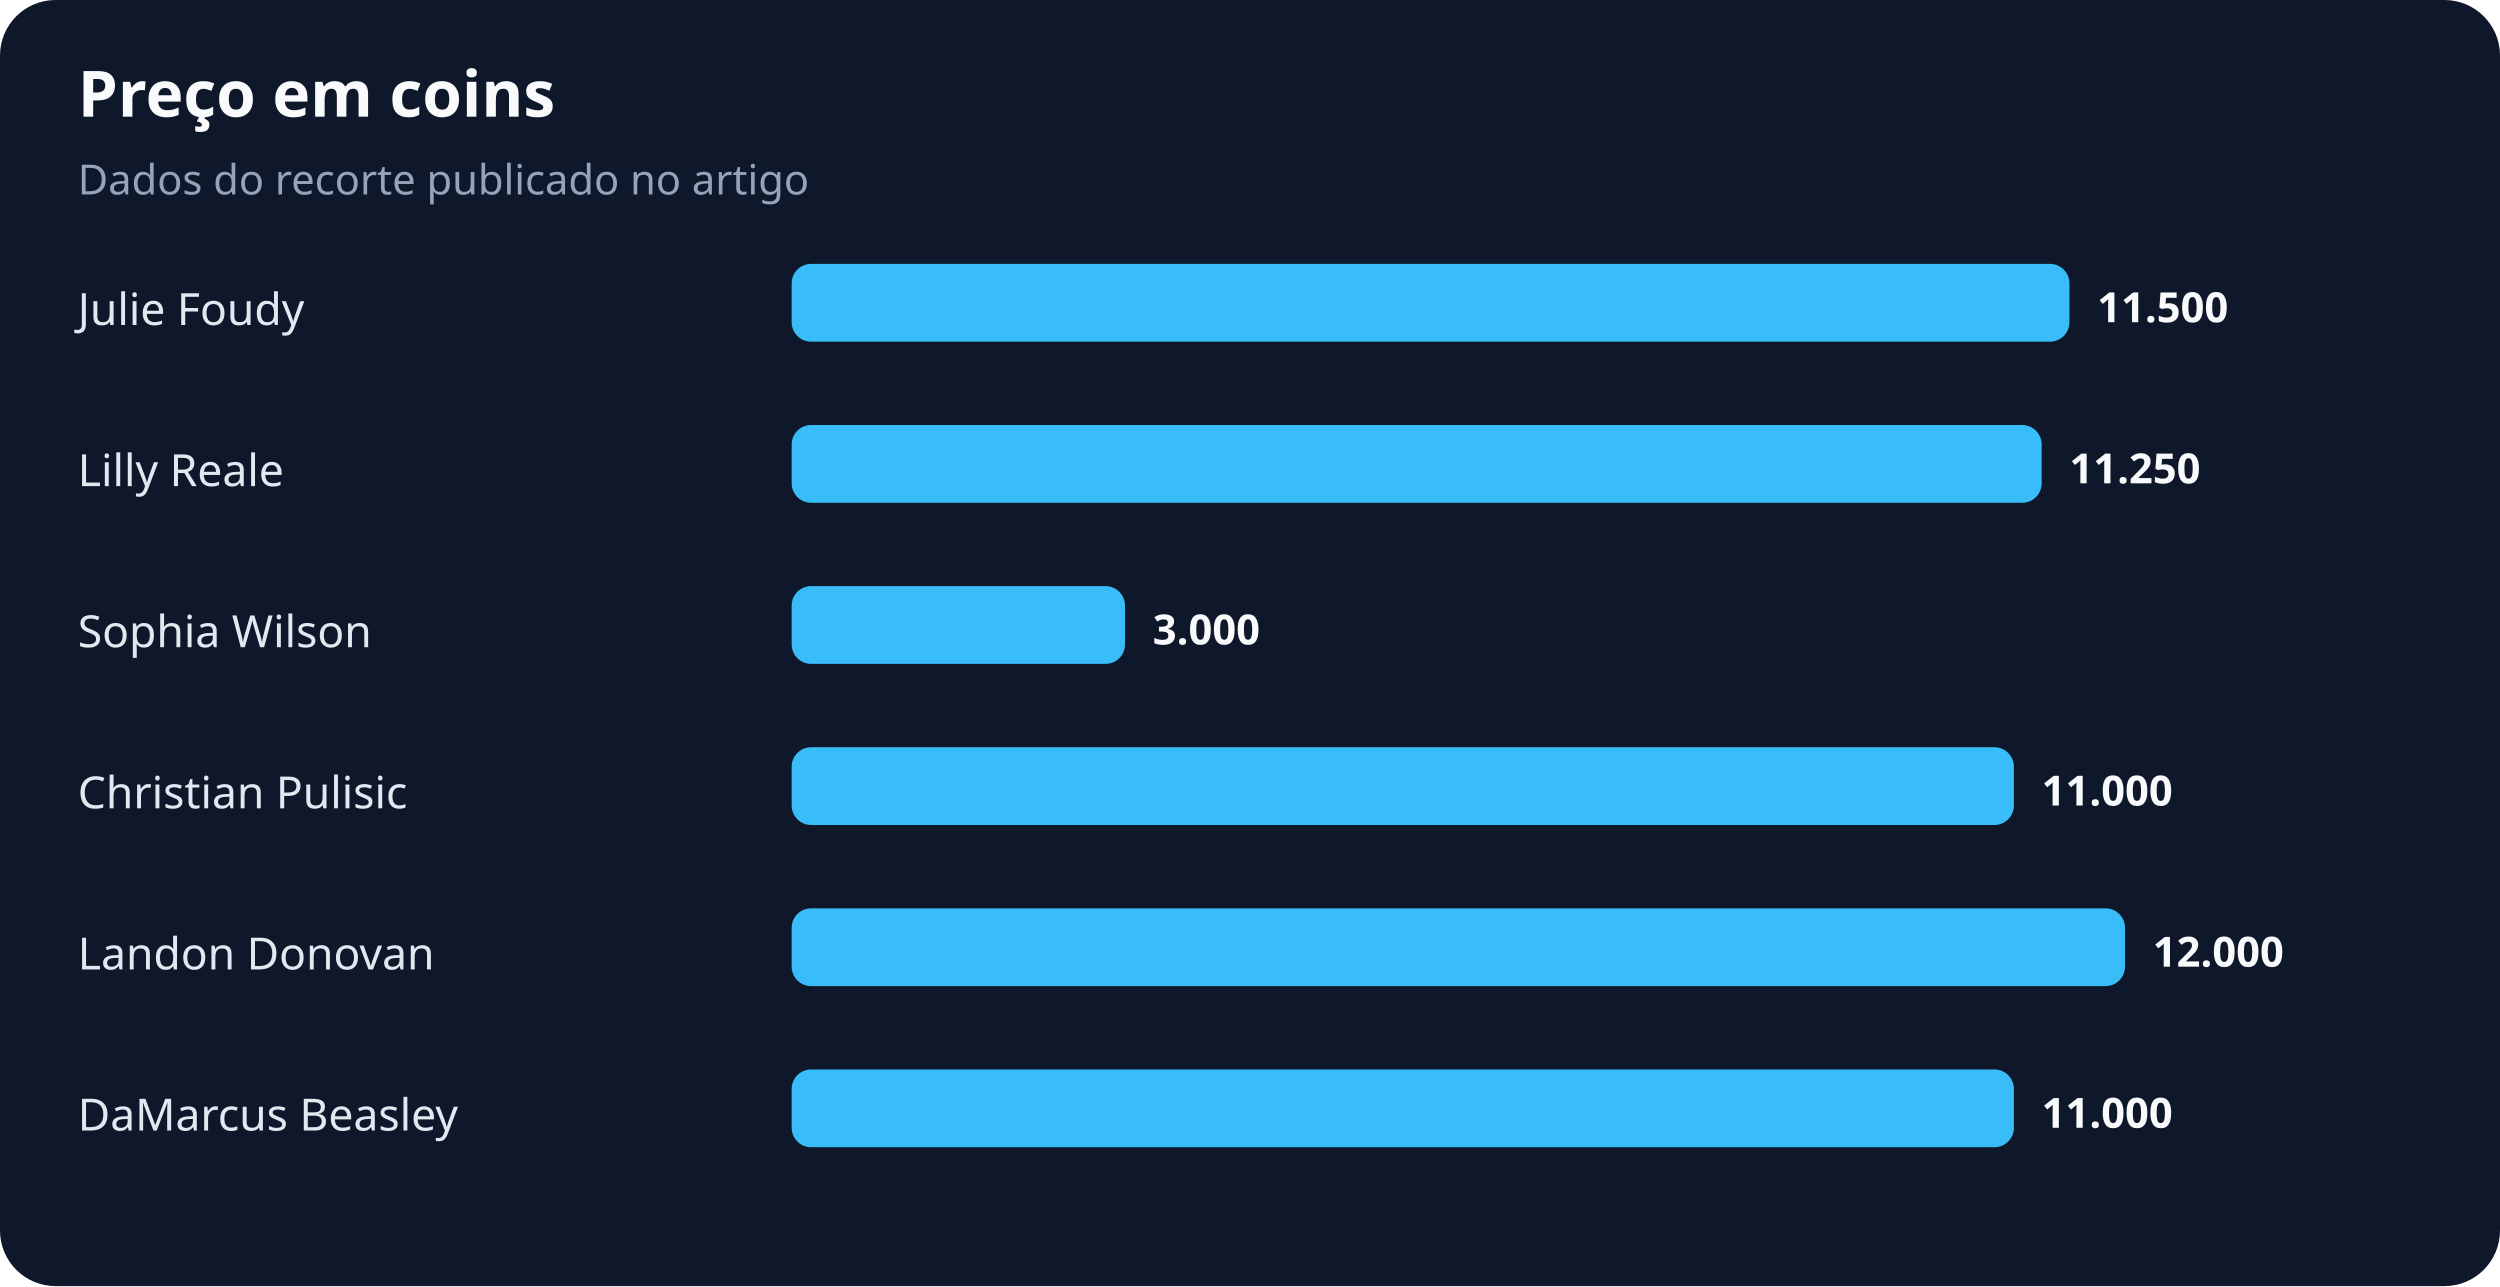
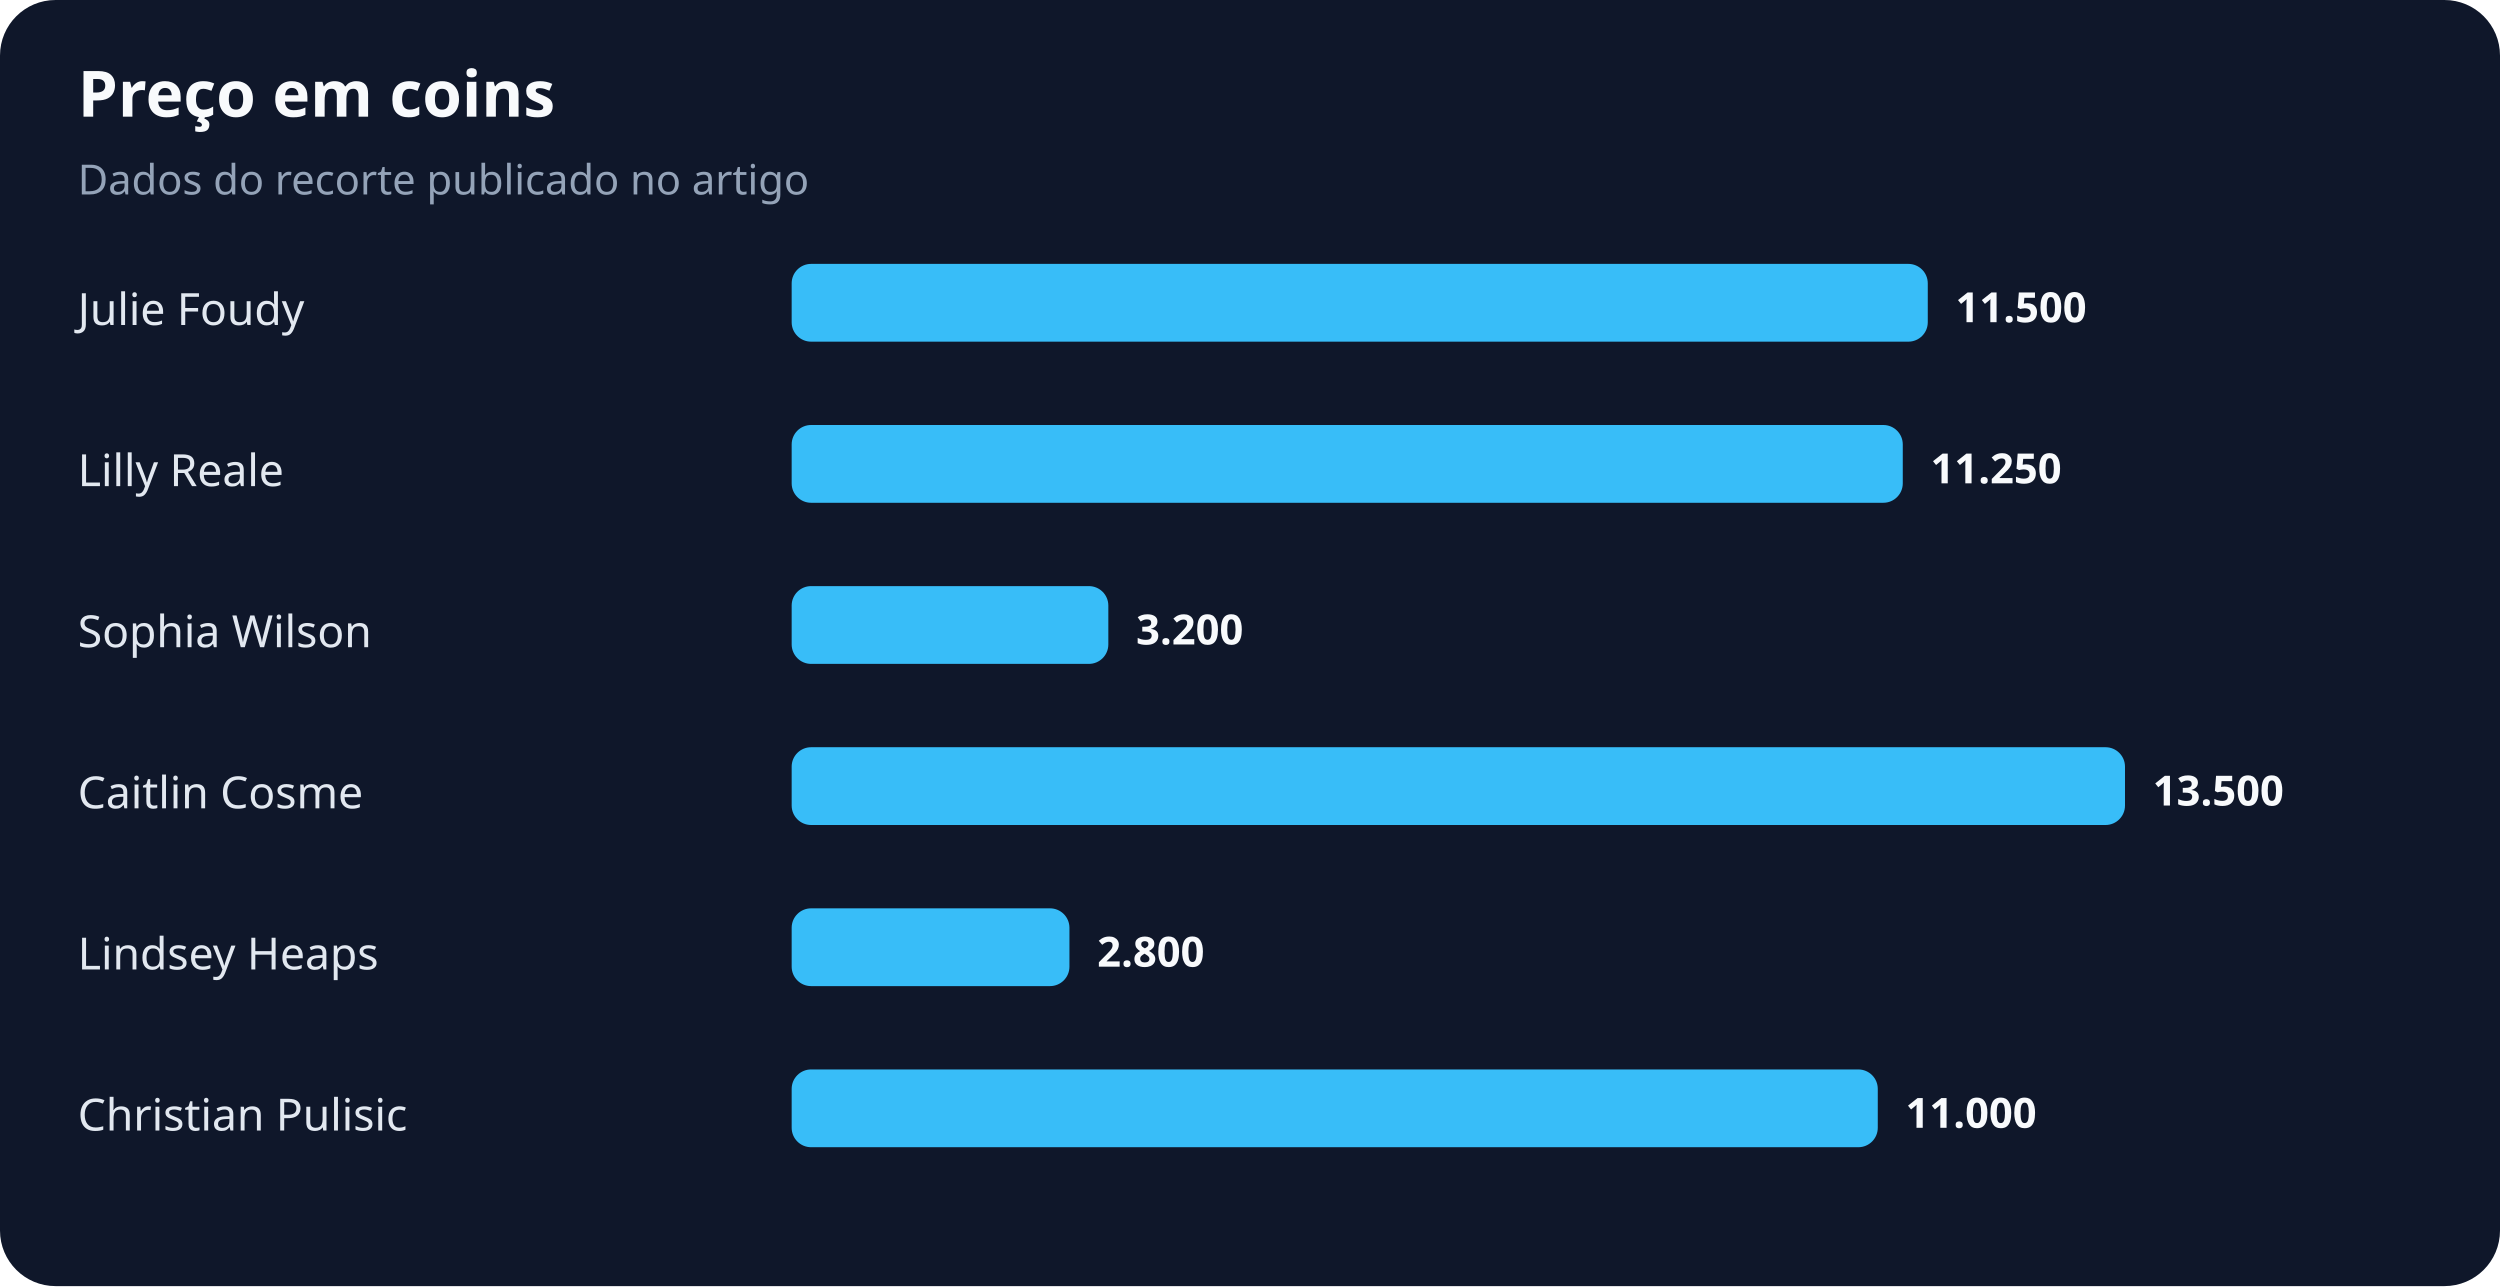
<svg xmlns="http://www.w3.org/2000/svg" width="900" height="463" viewBox="0 0 900 463" role="img" aria-labelledby="title desc">
  <rect width="100%" height="100%" rx="20" fill="#0f172a" />
  <text x="28" y="42" fill="#f8fafc" font-family="system-ui,sans-serif" font-size="23" font-weight="700">Preço em coins</text>
  <text x="28" y="70" fill="#94a3b8" font-family="system-ui,sans-serif" font-size="15">Dados do recorte publicado no artigo</text>
  <text x="28" y="117" fill="#e2e8f0" font-family="system-ui,sans-serif" font-size="16">Julie Foudy</text>
-   <rect x="285" y="95" width="460" height="28" rx="7" fill="#38bdf8" />
-   <text x="755" y="116" fill="#f8fafc" font-family="system-ui,sans-serif" font-size="15" font-weight="700">11.500</text>
+   <rect x="285" y="95" width="409" height="28" rx="7" fill="#38bdf8" />
+   <text x="704" y="116" fill="#f8fafc" font-family="system-ui,sans-serif" font-size="15" font-weight="700">11.500</text>
  <text x="28" y="175" fill="#e2e8f0" font-family="system-ui,sans-serif" font-size="16">Lilly Reale</text>
-   <rect x="285" y="153" width="450" height="28" rx="7" fill="#38bdf8" />
-   <text x="745" y="174" fill="#f8fafc" font-family="system-ui,sans-serif" font-size="15" font-weight="700">11.250</text>
+   <rect x="285" y="153" width="400" height="28" rx="7" fill="#38bdf8" />
+   <text x="695" y="174" fill="#f8fafc" font-family="system-ui,sans-serif" font-size="15" font-weight="700">11.250</text>
  <text x="28" y="233" fill="#e2e8f0" font-family="system-ui,sans-serif" font-size="16">Sophia Wilson</text>
-   <rect x="285" y="211" width="120" height="28" rx="7" fill="#38bdf8" />
-   <text x="415" y="232" fill="#f8fafc" font-family="system-ui,sans-serif" font-size="15" font-weight="700">3.000</text>
-   <text x="28" y="291" fill="#e2e8f0" font-family="system-ui,sans-serif" font-size="16">Christian Pulisic</text>
-   <rect x="285" y="269" width="440" height="28" rx="7" fill="#38bdf8" />
-   <text x="735" y="290" fill="#f8fafc" font-family="system-ui,sans-serif" font-size="15" font-weight="700">11.000</text>
-   <text x="28" y="349" fill="#e2e8f0" font-family="system-ui,sans-serif" font-size="16">Landon Donovan</text>
-   <rect x="285" y="327" width="480" height="28" rx="7" fill="#38bdf8" />
-   <text x="775" y="348" fill="#f8fafc" font-family="system-ui,sans-serif" font-size="15" font-weight="700">12.000</text>
-   <text x="28" y="407" fill="#e2e8f0" font-family="system-ui,sans-serif" font-size="16">DaMarcus Beasley</text>
-   <rect x="285" y="385" width="440" height="28" rx="7" fill="#38bdf8" />
-   <text x="735" y="406" fill="#f8fafc" font-family="system-ui,sans-serif" font-size="15" font-weight="700">11.000</text>
+   <rect x="285" y="211" width="114" height="28" rx="7" fill="#38bdf8" />
+   <text x="409" y="232" fill="#f8fafc" font-family="system-ui,sans-serif" font-size="15" font-weight="700">3.200</text>
+   <text x="28" y="291" fill="#e2e8f0" font-family="system-ui,sans-serif" font-size="16">Caitlin Cosme</text>
+   <rect x="285" y="269" width="480" height="28" rx="7" fill="#38bdf8" />
+   <text x="775" y="290" fill="#f8fafc" font-family="system-ui,sans-serif" font-size="15" font-weight="700">13.500</text>
+   <text x="28" y="349" fill="#e2e8f0" font-family="system-ui,sans-serif" font-size="16">Lindsey Heaps</text>
+   <rect x="285" y="327" width="100" height="28" rx="7" fill="#38bdf8" />
+   <text x="395" y="348" fill="#f8fafc" font-family="system-ui,sans-serif" font-size="15" font-weight="700">2.800</text>
+   <text x="28" y="407" fill="#e2e8f0" font-family="system-ui,sans-serif" font-size="16">Christian Pulisic</text>
+   <rect x="285" y="385" width="391" height="28" rx="7" fill="#38bdf8" />
+   <text x="686" y="406" fill="#f8fafc" font-family="system-ui,sans-serif" font-size="15" font-weight="700">11.000</text>
</svg>
